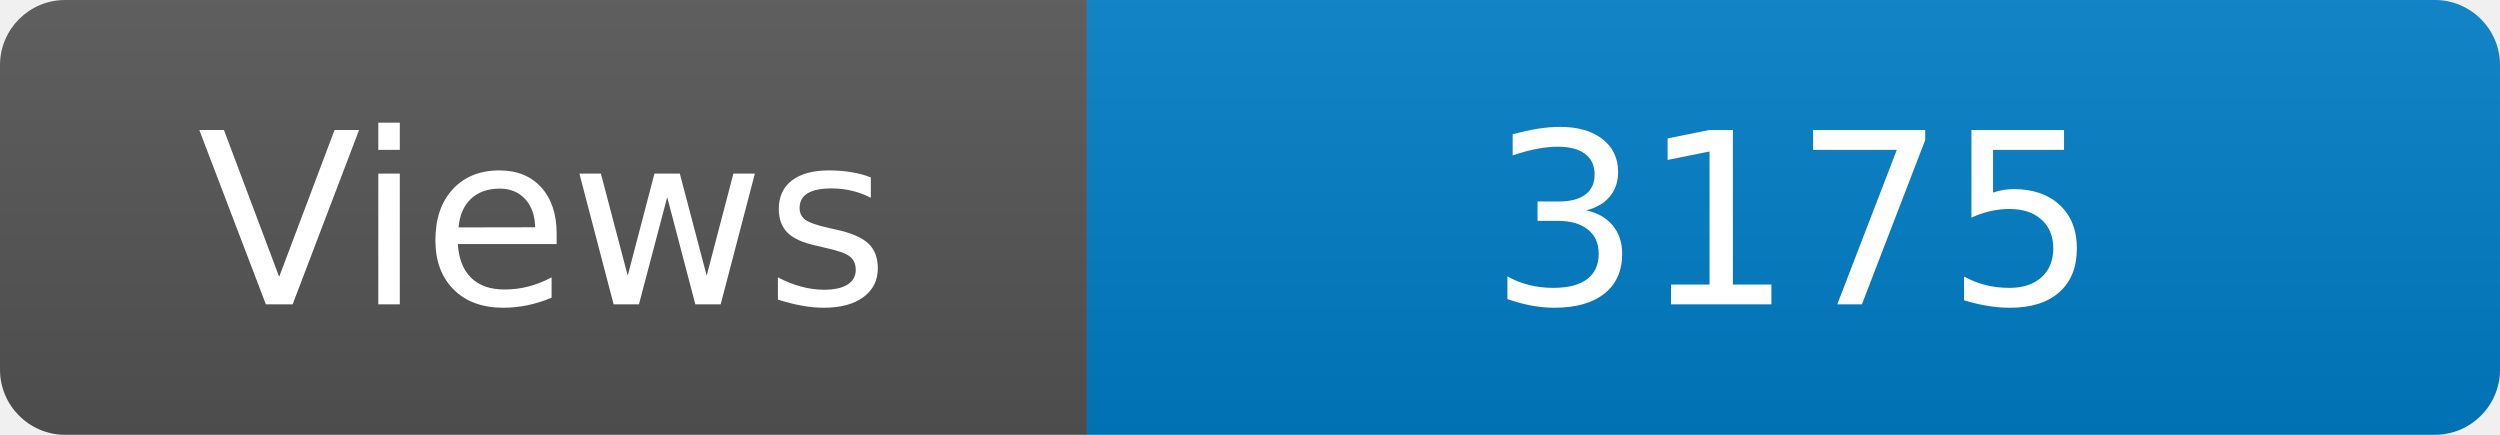
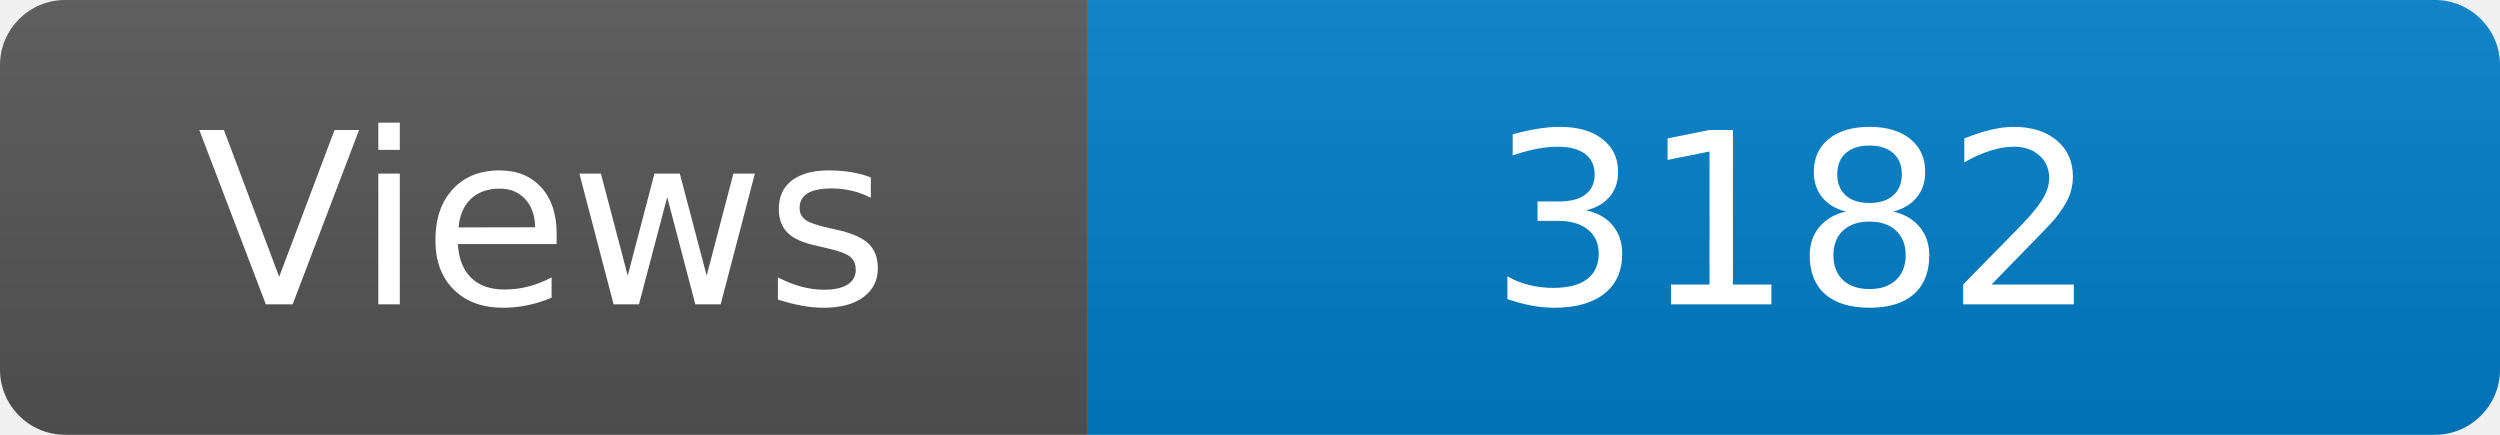
<svg xmlns="http://www.w3.org/2000/svg" width="115" height="20" role="img" aria-label="Maintained?: yes">
  <linearGradient id="s" x2="0" y2="100%">
    <stop offset="0" stop-color="#bbb" stop-opacity=".1" />
    <stop offset="1" stop-opacity=".1" />
  </linearGradient>
  <clipPath id="r">
    <rect width="115" height="20" rx="3" fill="#fff" />
  </clipPath>
  <g clip-path="url(#r)">
    <rect width="50" height="20" fill="#555" />
    <rect x="50" width="160" height="20" fill="#007ec6" />
    <rect width="115" height="20" fill="url(#s)" />
  </g>
  <g fill="#fff" text-anchor="middle" font-family="Verdana,Geneva,DejaVu Sans,sans-serif" font-size="110">
    <text x="250" y="140" transform="scale(.1)" fill="#fff">Views</text>
-     <text x="825" y="140" transform="scale(.1)" fill="#fff">3175</text>
+     <text x="825" y="140" transform="scale(.1)" fill="#fff">3182</text>
  </g>
</svg>
